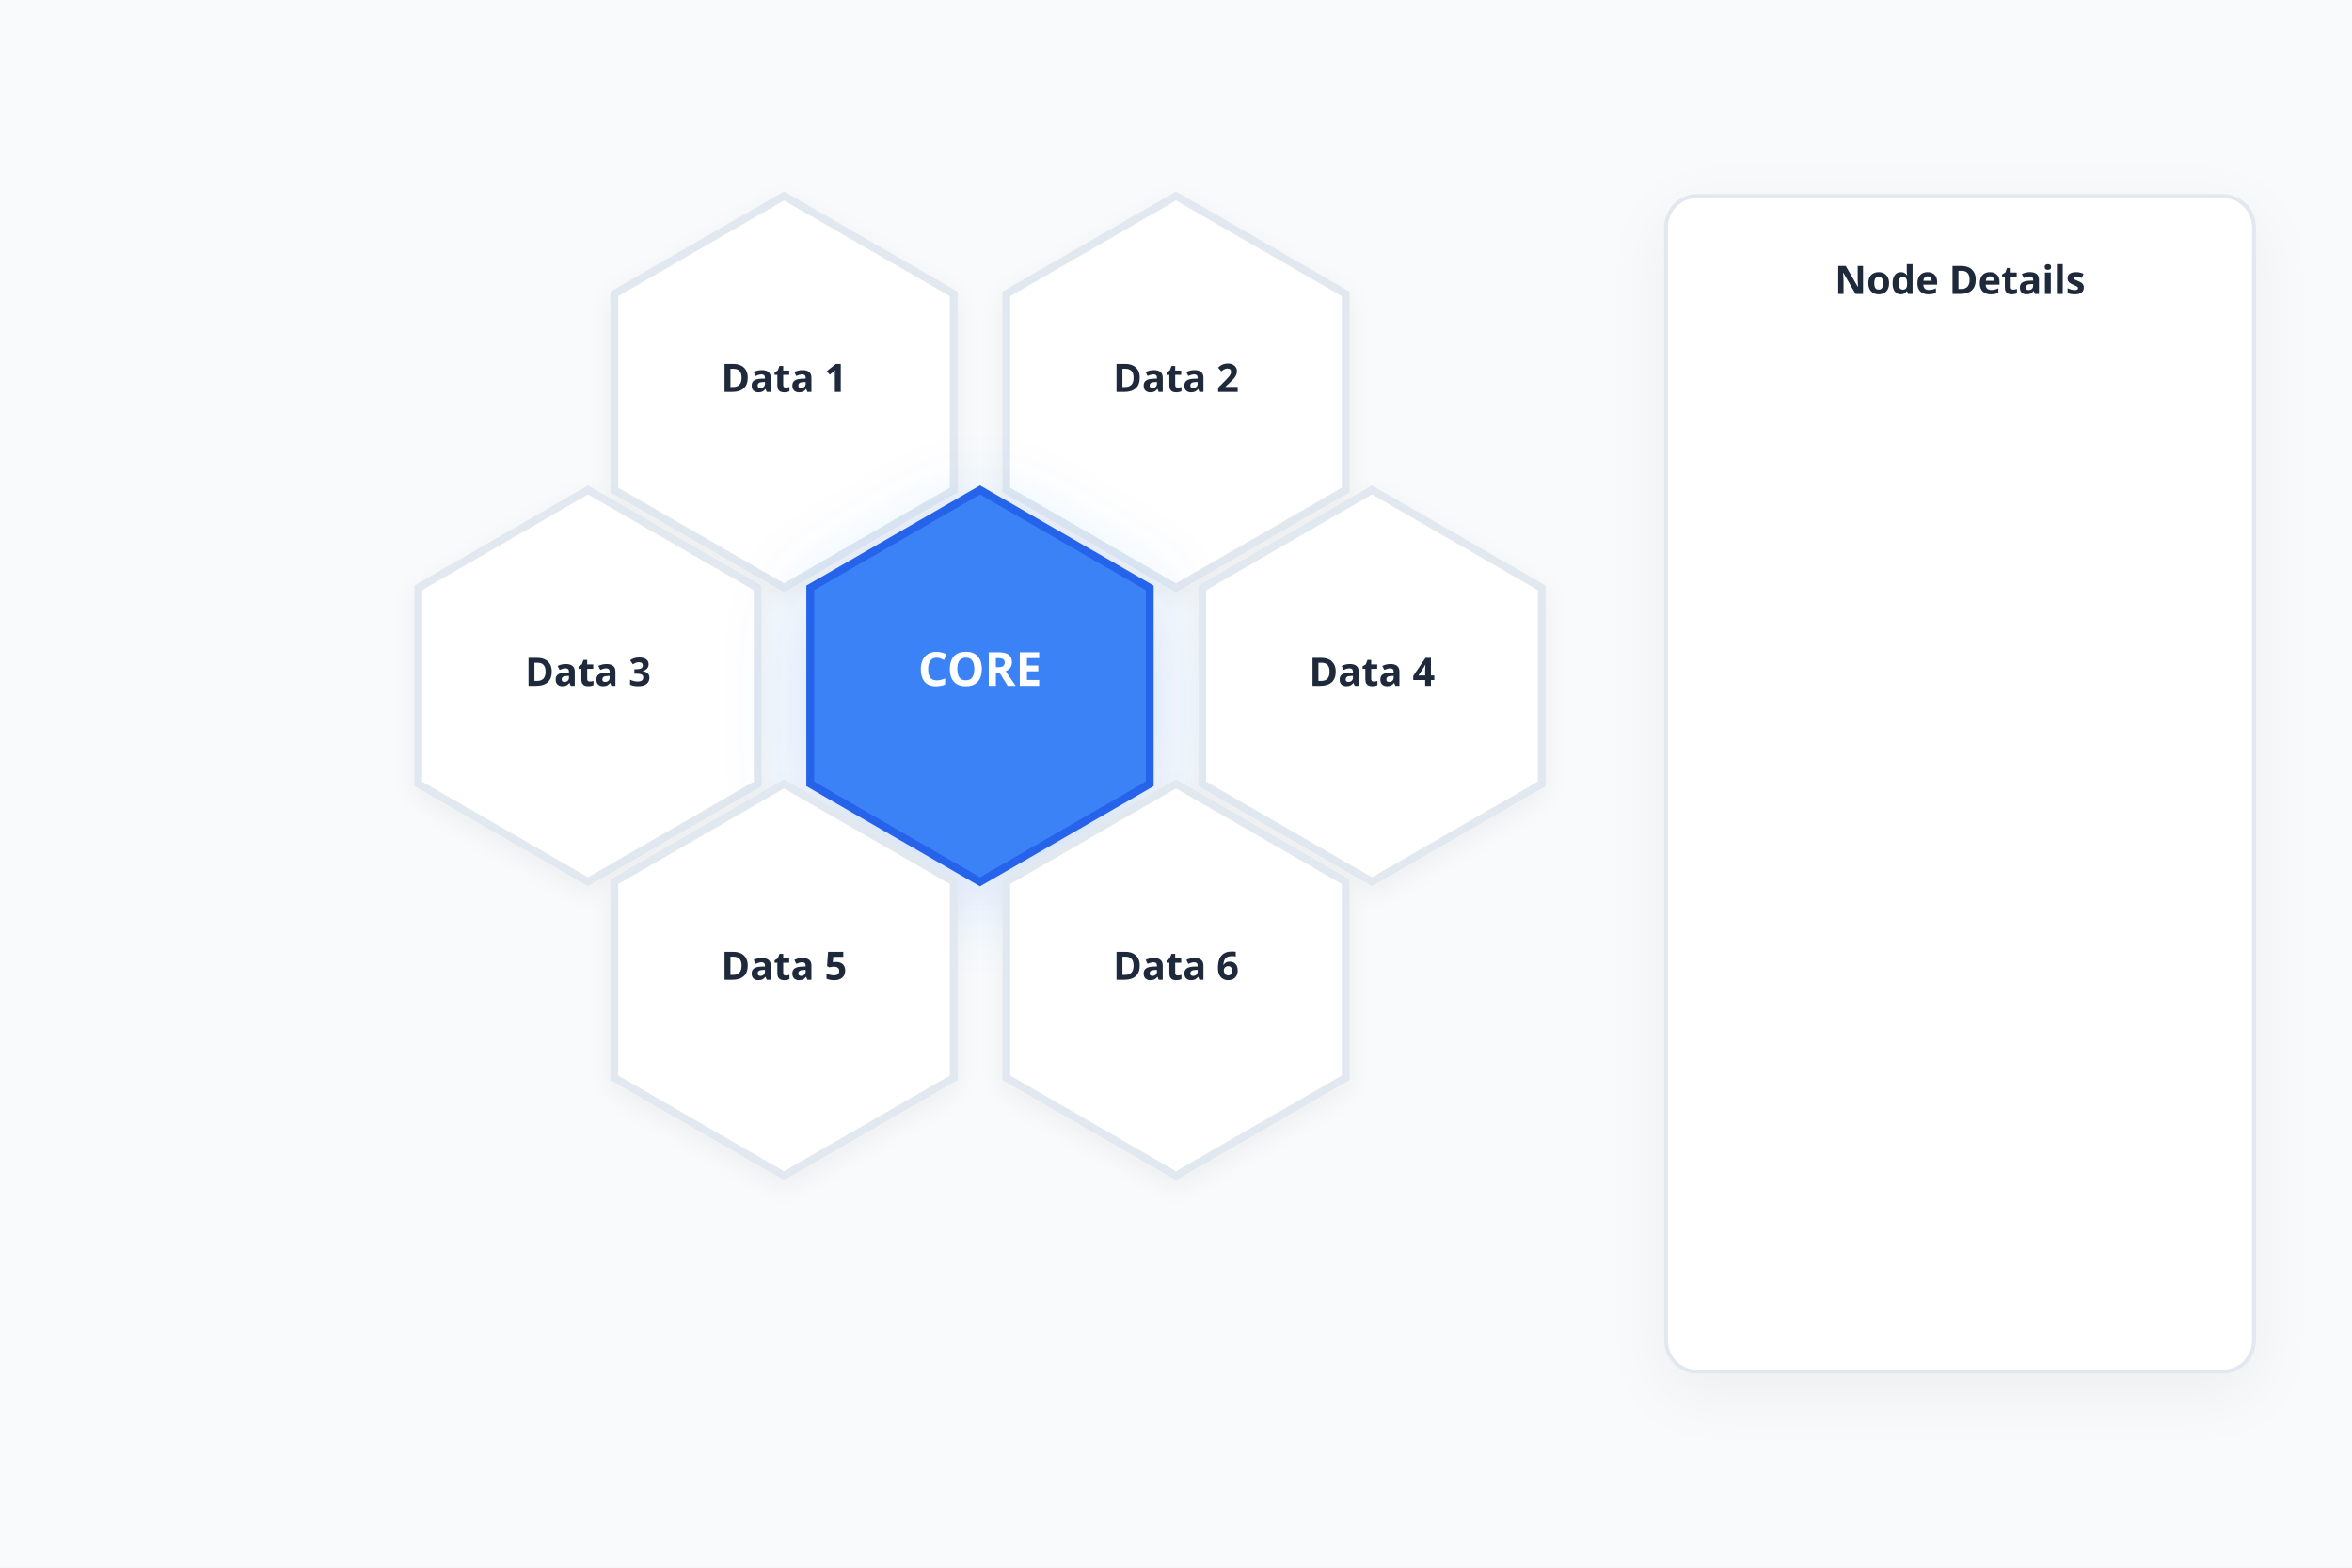
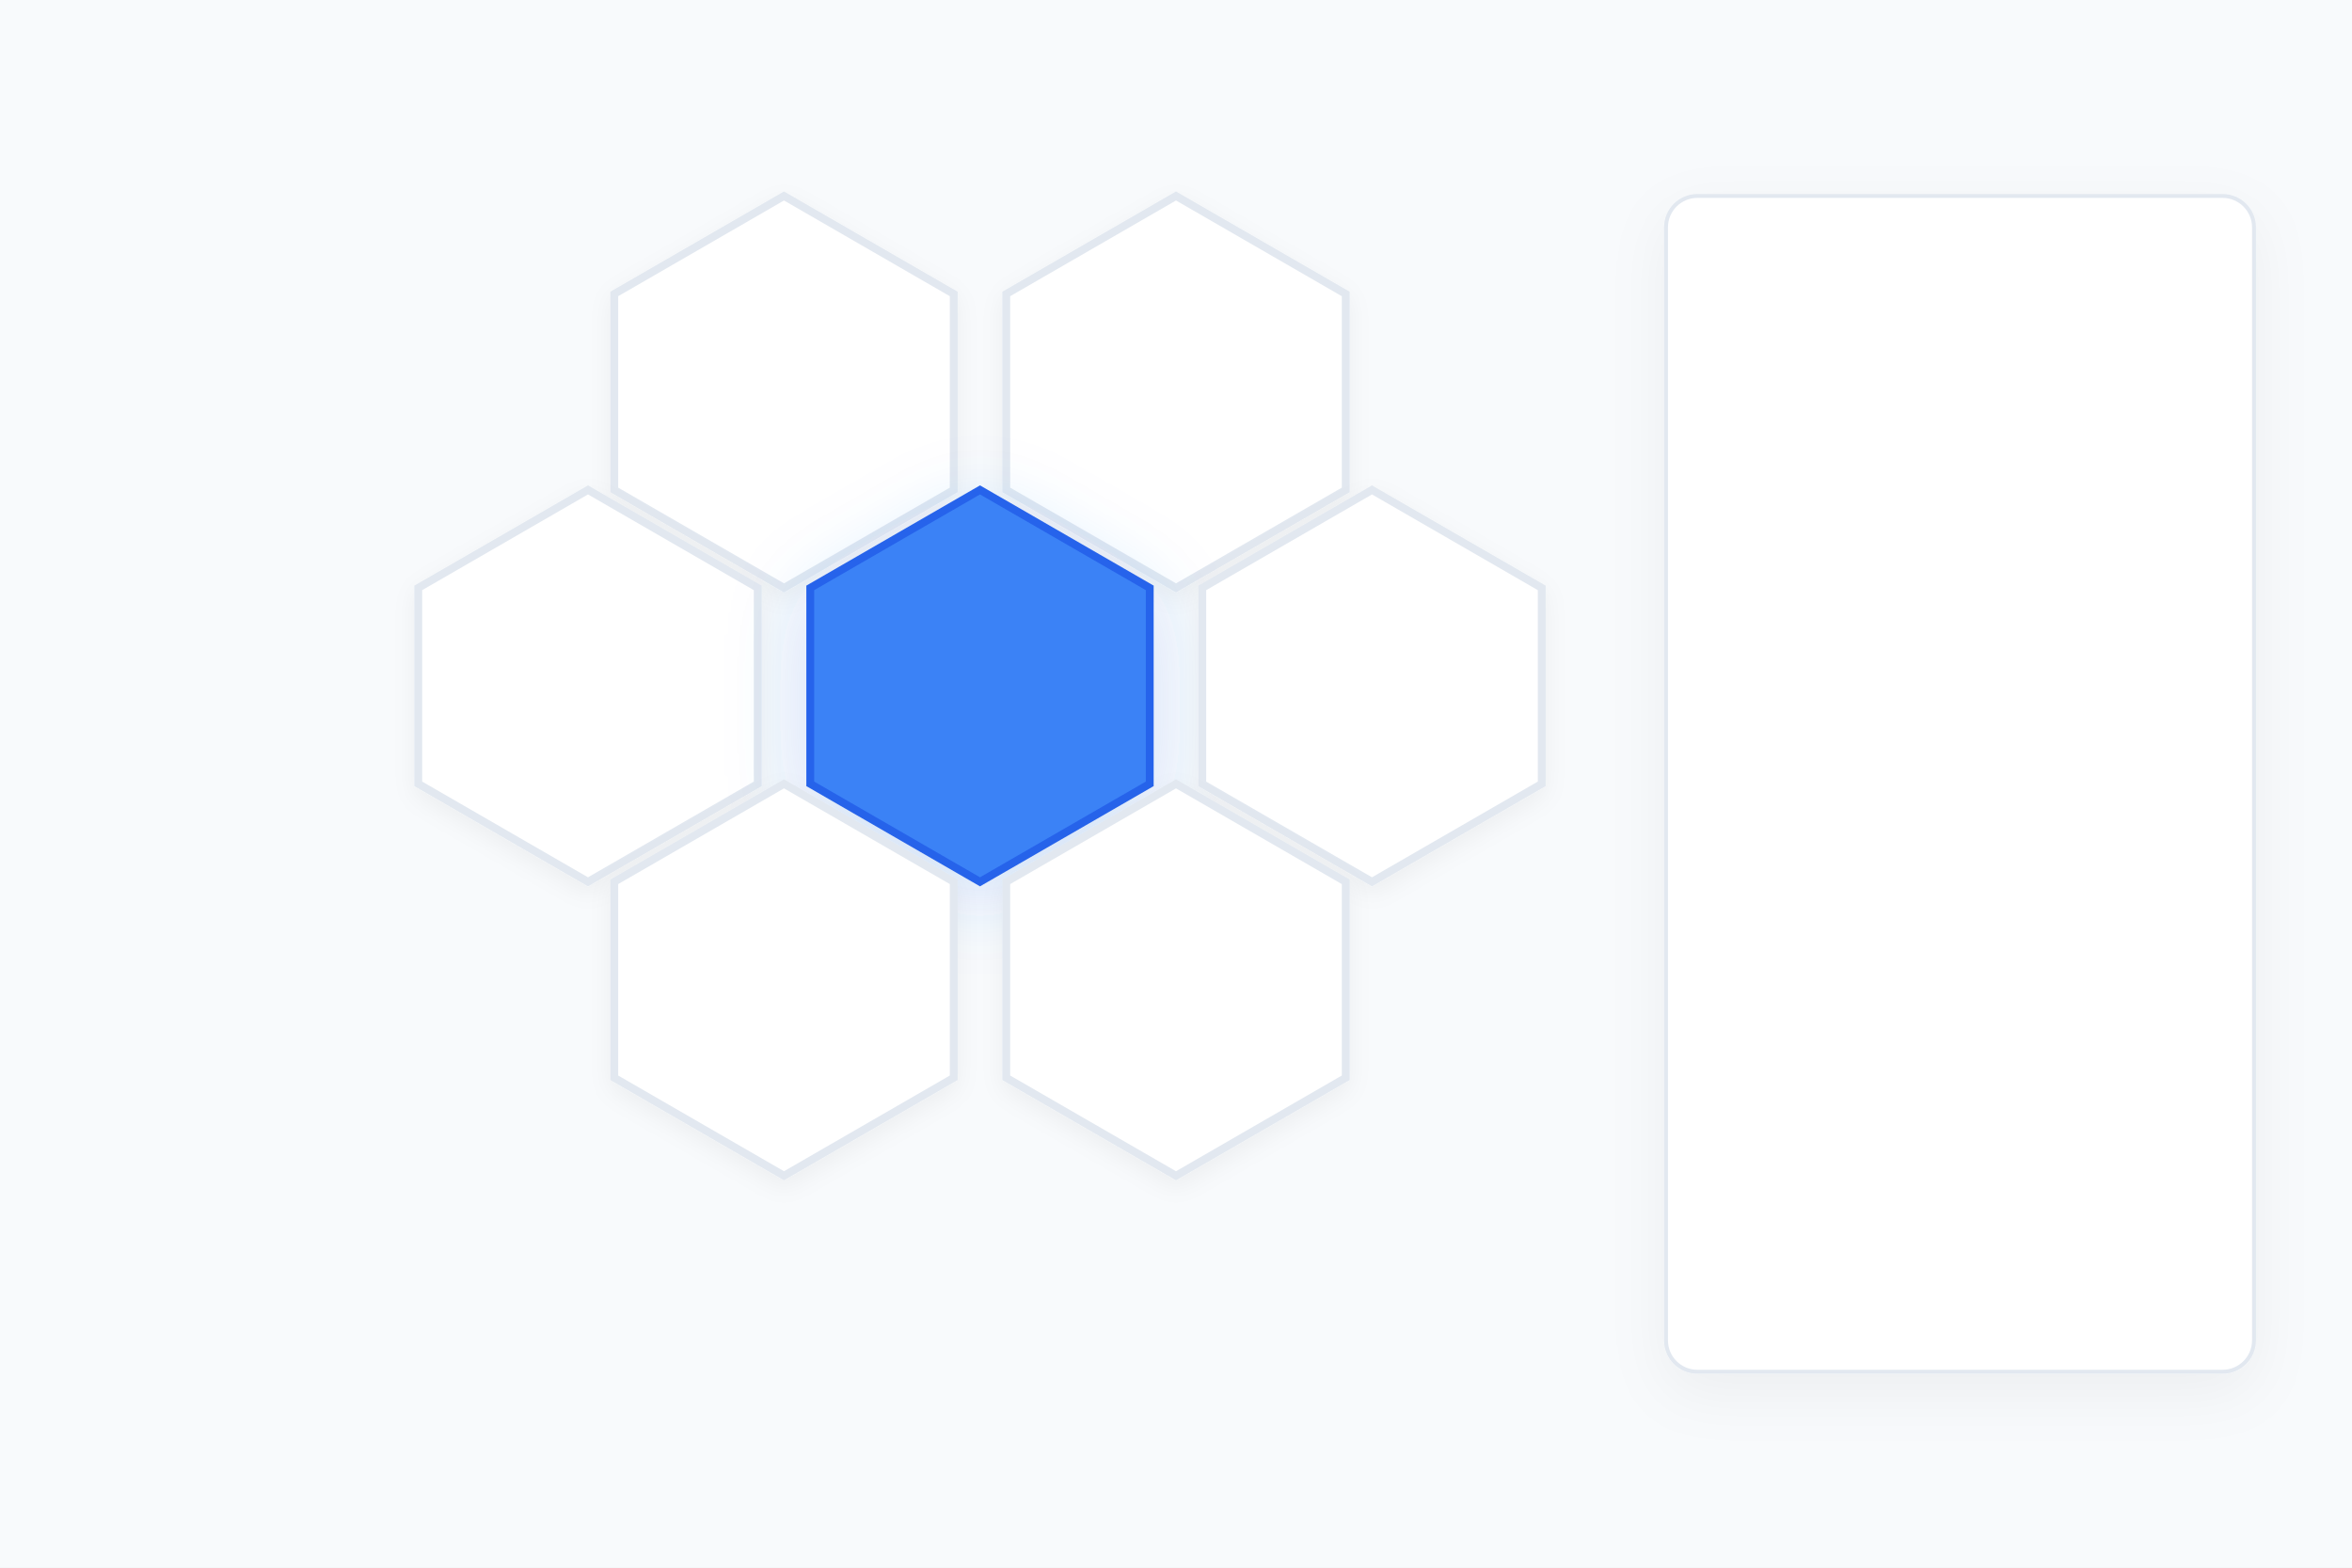
<svg xmlns="http://www.w3.org/2000/svg" width="1200" height="800" viewBox="0 0 1200 800">
  <defs>
    <style>
      .bg { fill: #f8fafc; }
      .hex-shape { fill: #ffffff; stroke: #e2e8f0; stroke-width: 4; transition: fill 0.3s, filter 0.3s; filter: drop-shadow(0 4px 6px rgba(0,0,0,0.05)); }
      .hex-shape:hover { fill: #f1f5f9; filter: drop-shadow(0 10px 15px rgba(0,0,0,0.1)); cursor: pointer; }
      .hex-center { fill: #3b82f6; stroke: #2563eb; stroke-width: 4; filter: drop-shadow(0 10px 20px rgba(59,130,246,0.2)); }
      .hex-text-title { fill: #1e293b; font-family: system-ui, sans-serif; font-size: 20px; font-weight: 700; text-anchor: middle; alignment-baseline: middle; }
      .hex-text-center { fill: #ffffff; font-family: system-ui, sans-serif; font-size: 24px; font-weight: 800; text-anchor: middle; alignment-baseline: middle; }

      .side-panel { fill: #ffffff; rx: 16; ry: 16; stroke: #e2e8f0; stroke-width: 2; filter: drop-shadow(0 10px 15px rgba(0,0,0,0.05)); }
    </style>
    <polygon id="hex" points="0,-100 86.6,-50 86.6,50 0,100 -86.6,50 -86.6,-50" />
  </defs>
  <rect class="bg" width="1200" height="800" />
  <g id="hex-node-1" transform="translate(400, 200)">
    <use href="#hex" class="hex-shape" />
-     <text class="hex-text-title" y="0">Data 1</text>
+     <text id="text_data_1" class="hex-text-title" y="0" />
    <circle cx="0" cy="0" r="70" fill="transparent" id="hex-1-data" />
  </g>
  <g id="hex-node-2" transform="translate(600, 200)">
    <use href="#hex" class="hex-shape" />
-     <text class="hex-text-title" y="0">Data 2</text>
+     <text id="text_data_2" class="hex-text-title" y="0" />
    <circle cx="0" cy="0" r="70" fill="transparent" id="hex-2-data" />
  </g>
  <g id="hex-node-3" transform="translate(300, 350)">
    <use href="#hex" class="hex-shape" />
-     <text class="hex-text-title" y="0">Data 3</text>
+     <text id="text_data_3" class="hex-text-title" y="0" />
    <circle cx="0" cy="0" r="70" fill="transparent" id="hex-3-data" />
  </g>
  <g id="hex-center-node" transform="translate(500, 350)">
    <use href="#hex" class="hex-center" />
-     <text class="hex-text-center" y="0">CORE</text>
+     <text id="text_core" class="hex-text-center" y="0" />
    <circle cx="0" cy="0" r="70" fill="transparent" id="hex-core-data" />
  </g>
  <g id="hex-node-4" transform="translate(700, 350)">
    <use href="#hex" class="hex-shape" />
-     <text class="hex-text-title" y="0">Data 4</text>
+     <text id="text_data_4" class="hex-text-title" y="0" />
    <circle cx="0" cy="0" r="70" fill="transparent" id="hex-4-data" />
  </g>
  <g id="hex-node-5" transform="translate(400, 500)">
    <use href="#hex" class="hex-shape" />
-     <text class="hex-text-title" y="0">Data 5</text>
+     <text id="text_data_5" class="hex-text-title" y="0" />
    <circle cx="0" cy="0" r="70" fill="transparent" id="hex-5-data" />
  </g>
  <g id="hex-node-6" transform="translate(600, 500)">
    <use href="#hex" class="hex-shape" />
-     <text class="hex-text-title" y="0">Data 6</text>
+     <text id="text_data_6" class="hex-text-title" y="0" />
    <circle cx="0" cy="0" r="70" fill="transparent" id="hex-6-data" />
  </g>
  <g id="details-panel">
    <rect class="side-panel" x="850" y="100" width="300" height="600" />
-     <text class="hex-text-title" x="1000" y="150" style="text-anchor: middle;">Node Details</text>
+     <text id="text_node_details" class="hex-text-title" x="1000" y="150" style="text-anchor: middle;" />
    <rect id="details-panel-data" fill="transparent" x="880" y="180" width="240" height="490" />
  </g>
</svg>
